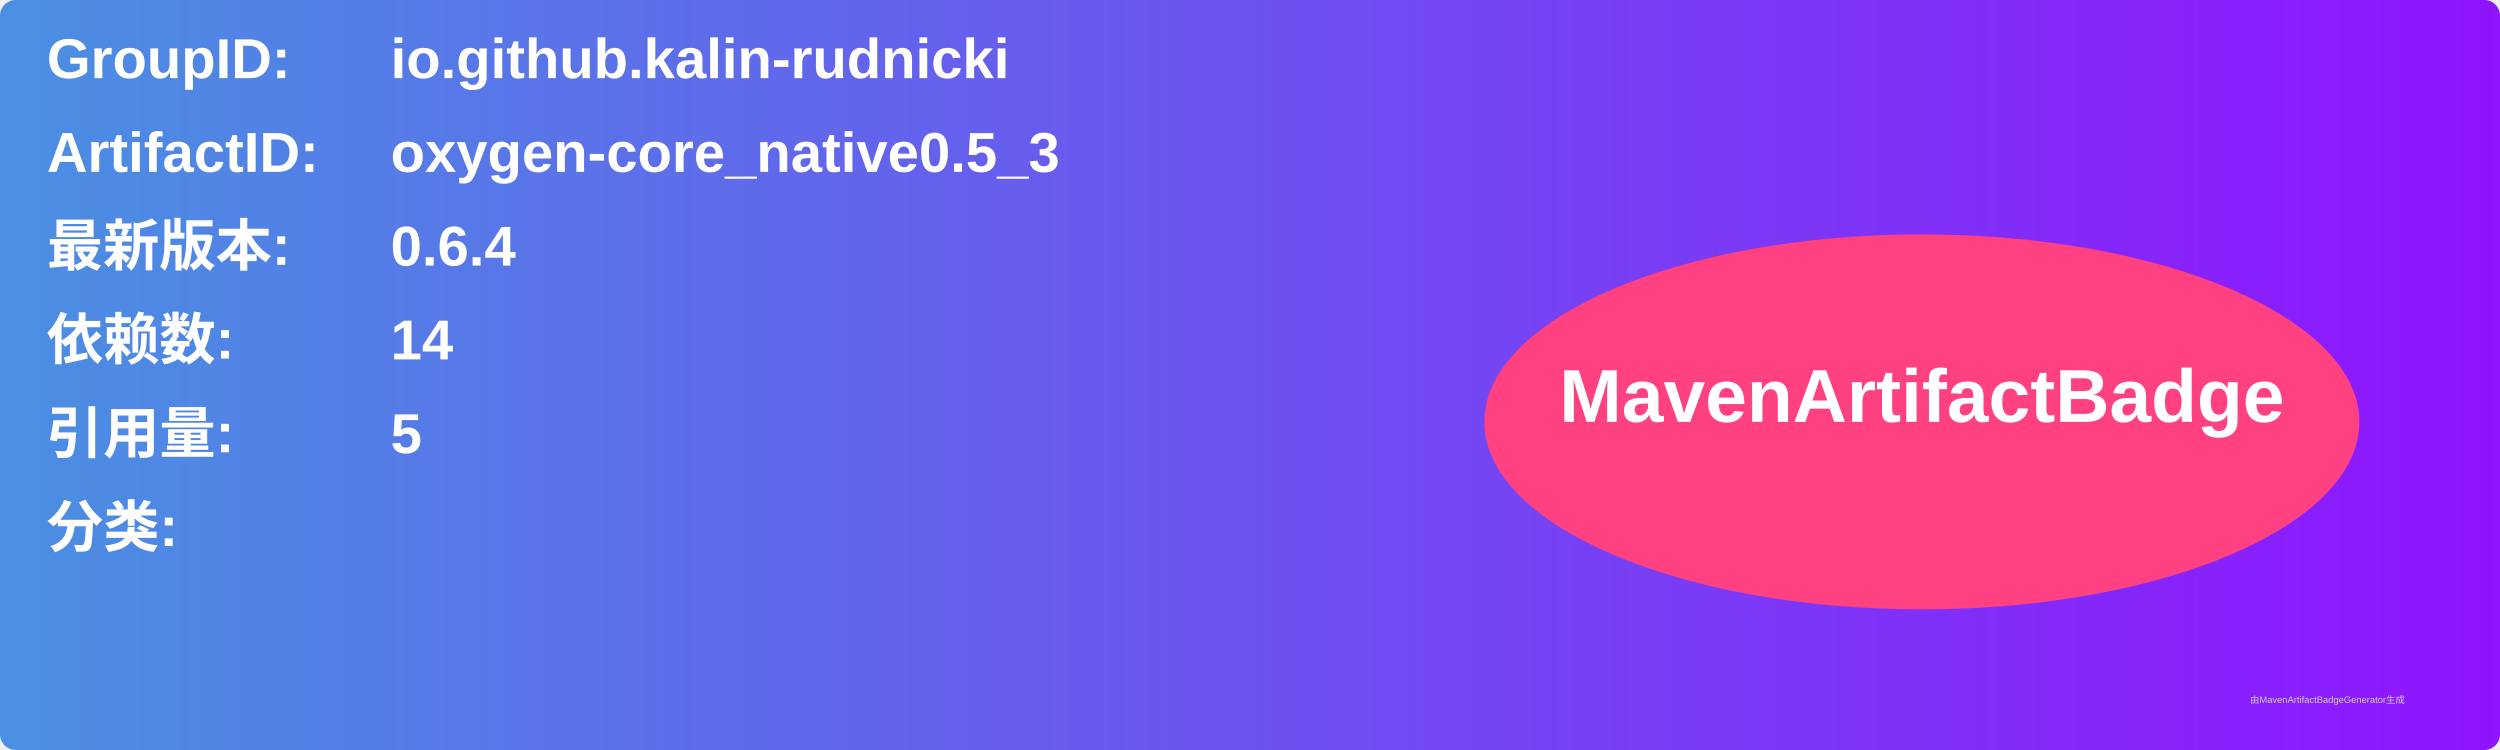
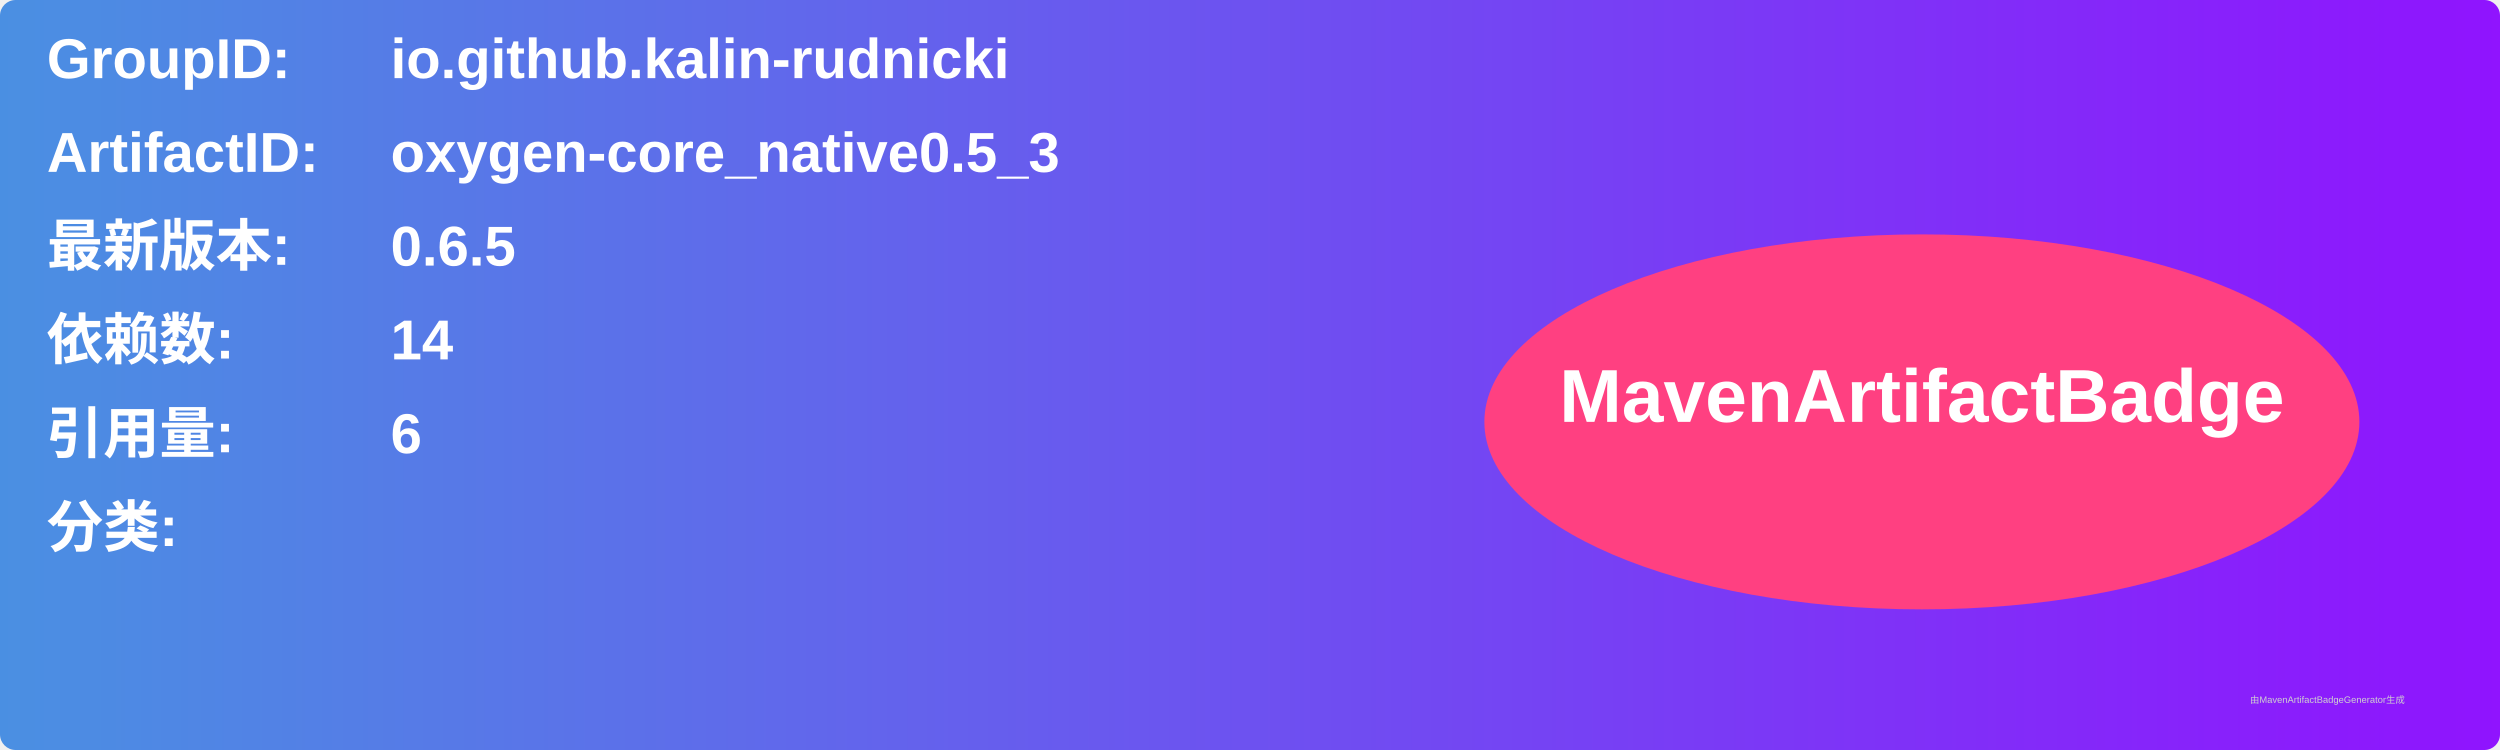
<svg xmlns="http://www.w3.org/2000/svg" width="800" height="240" viewBox="0 0 800 240">
  <linearGradient id="grad" x1="0%" y1="0%" x2="100%" y2="0%">
    <stop offset="0%" stop-color="#4a90e2" />
    <stop offset="100%" stop-color="#9013fe" />
  </linearGradient>
  <rect width="100%" height="100%" rx="5" ry="5" fill="url(#grad)" />
  <g transform="translate(15, 15)">
    <text x="0" y="10" font-family="Arial" font-size="18" fill="white" font-weight="bold" width="260">GroupID:</text>
    <text x="110" y="10" font-family="Arial" font-size="18" fill="white" font-weight="bold" width="460">io.github.kalin-rudnicki</text>
    <text x="0" y="40" font-family="Arial" font-size="18" fill="white" font-weight="bold" width="260">ArtifactID:</text>
    <text x="110" y="40" font-family="Arial" font-size="18" fill="white" font-weight="bold" width="460">oxygen-core_native0.5_3</text>
    <text x="0" y="70" font-family="Arial" font-size="18" fill="white" font-weight="bold">最新版本:</text>
    <text x="110" y="70" font-family="Arial" font-size="18" fill="white" font-weight="bold">
-       <tspan font-weight="bold">0.6.4</tspan>
+       <tspan font-weight="bold">0.6.5</tspan>
    </text>
    <text x="0" y="100" font-family="Arial" font-size="18" fill="white" font-weight="bold">依赖数: </text>
    <text x="110" y="100" font-family="Arial" font-size="18" fill="white">
      <tspan font-weight="bold">14</tspan>
    </text>
    <text x="0" y="130" font-family="Arial" font-size="18" fill="white" font-weight="bold">引用量: </text>
    <text x="110" y="130" font-family="Arial" font-size="18" fill="white">
-       <tspan font-weight="bold">5</tspan>
+       <tspan font-weight="bold">6</tspan>
    </text>
    <text x="0" y="160" font-family="Arial" font-size="18" fill="white" font-weight="bold">分类:</text>
    <text x="10" y="190" font-family="Arial" font-size="10" fill="white">
      <tspan font-weight="bold" />
    </text>
    <ellipse cx="600" cy="120" rx="140" ry="60" fill="#ff4081" />
    <text x="600" y="120" text-anchor="middle" font-family="Arial" font-size="24" fill="white" font-weight="bold">MavenArtifactBadge</text>
  </g>
  <text x="720" y="225" font-family="Arial" font-size="3" fill="#d0d0d0">由MavenArtifactBadgeGenerator生成</text>
</svg>
